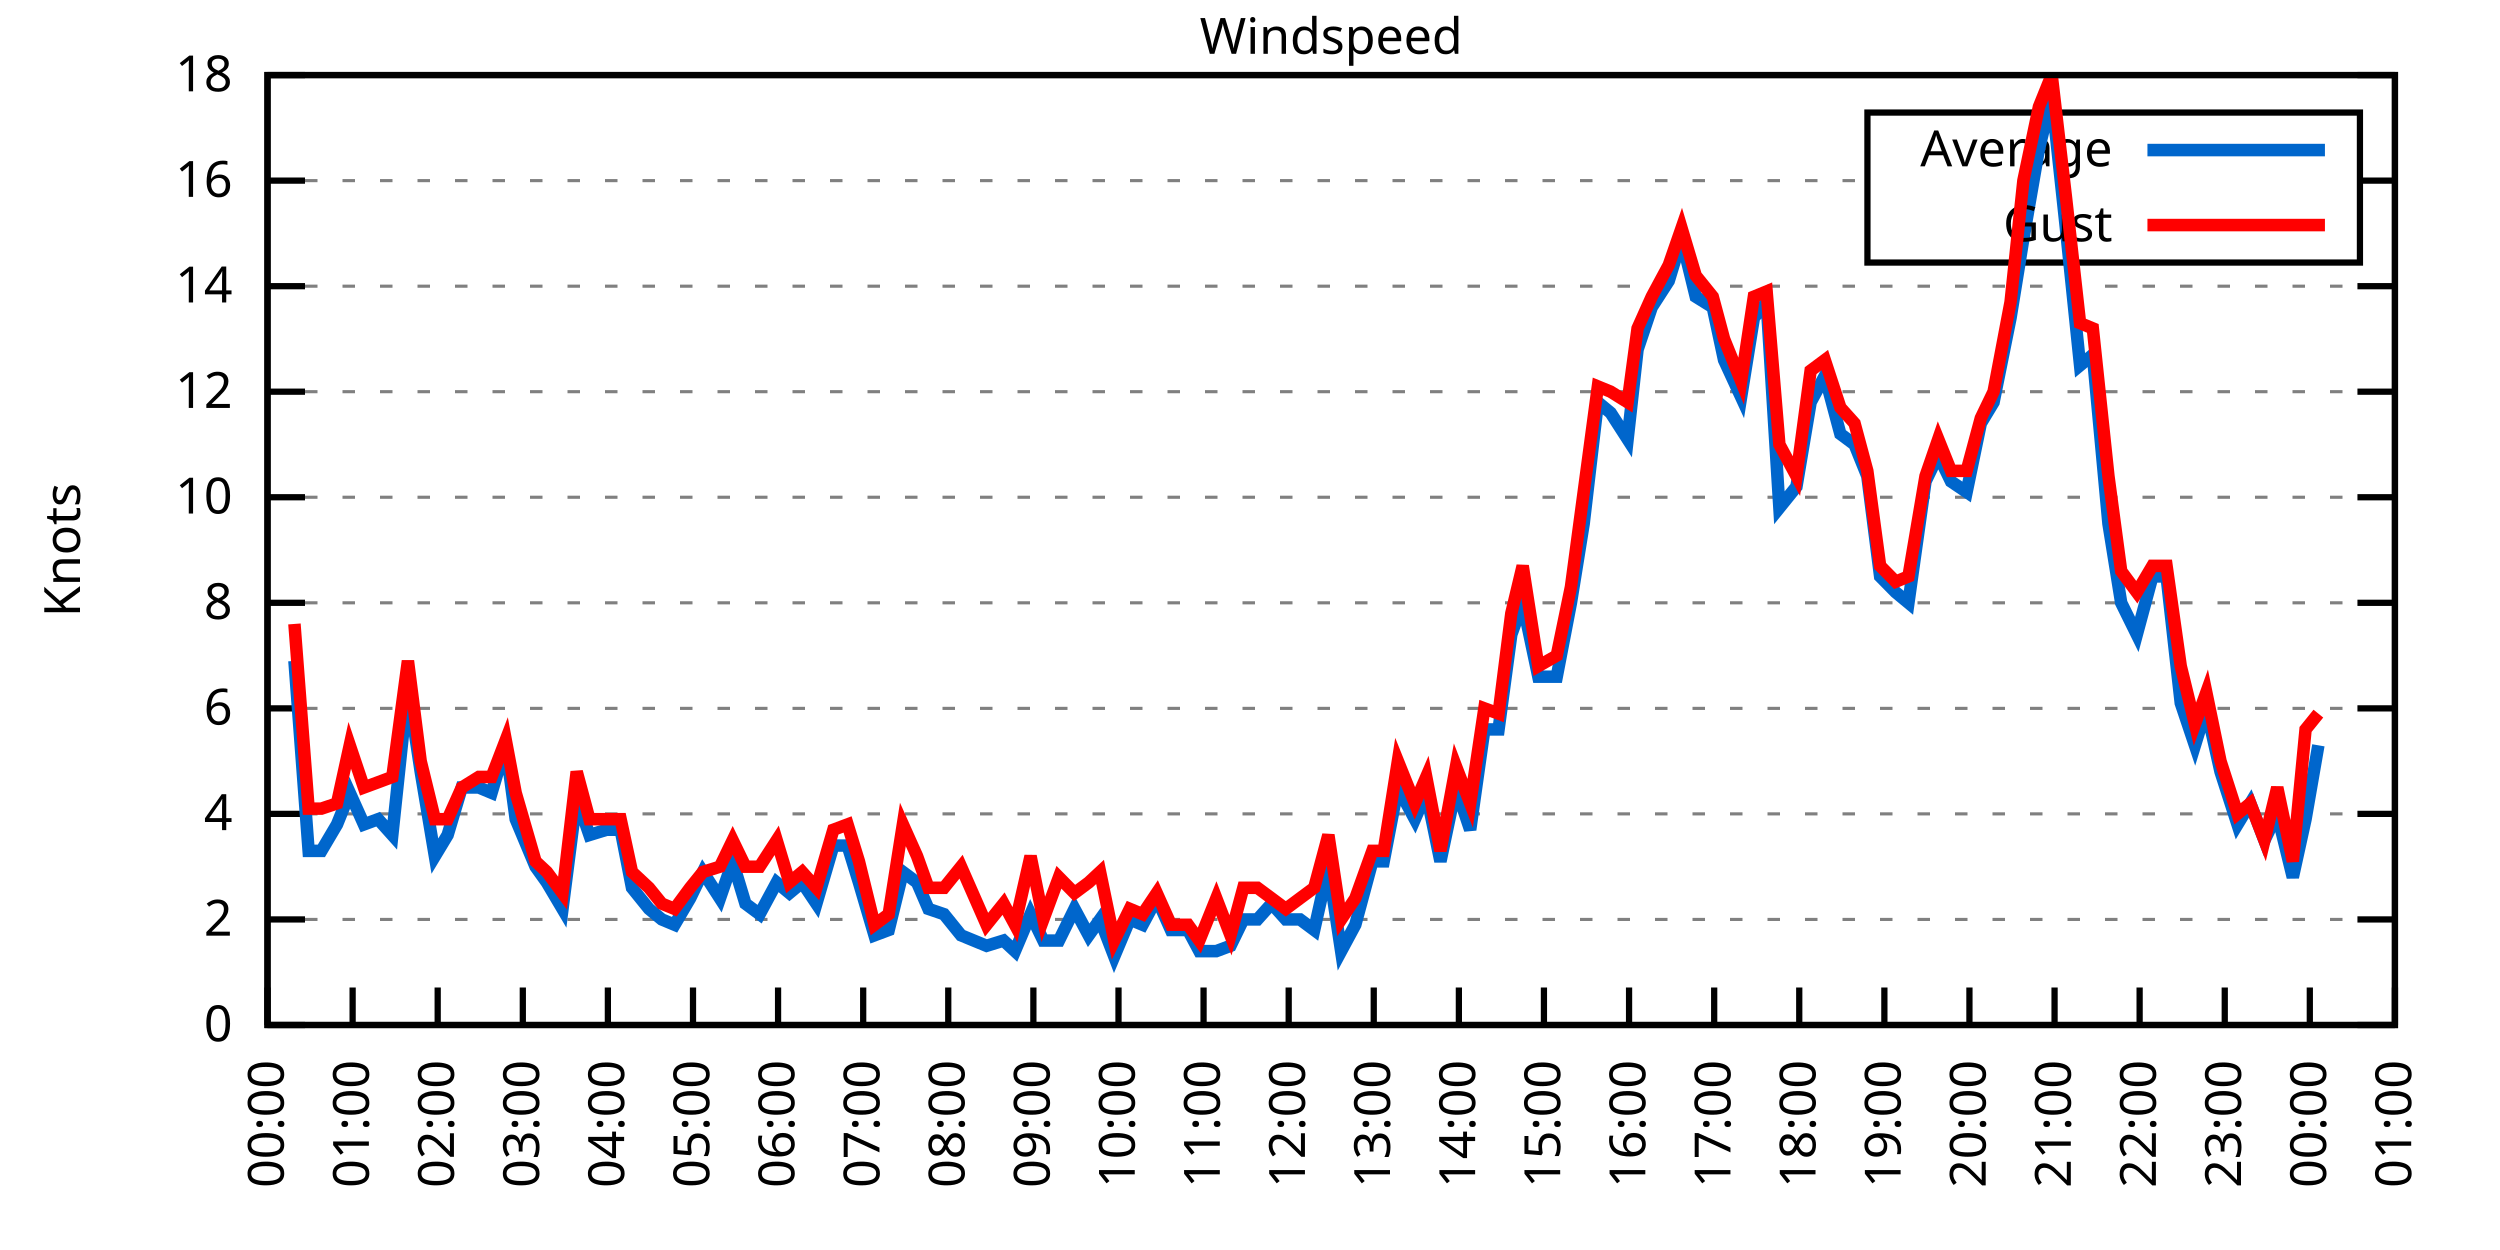
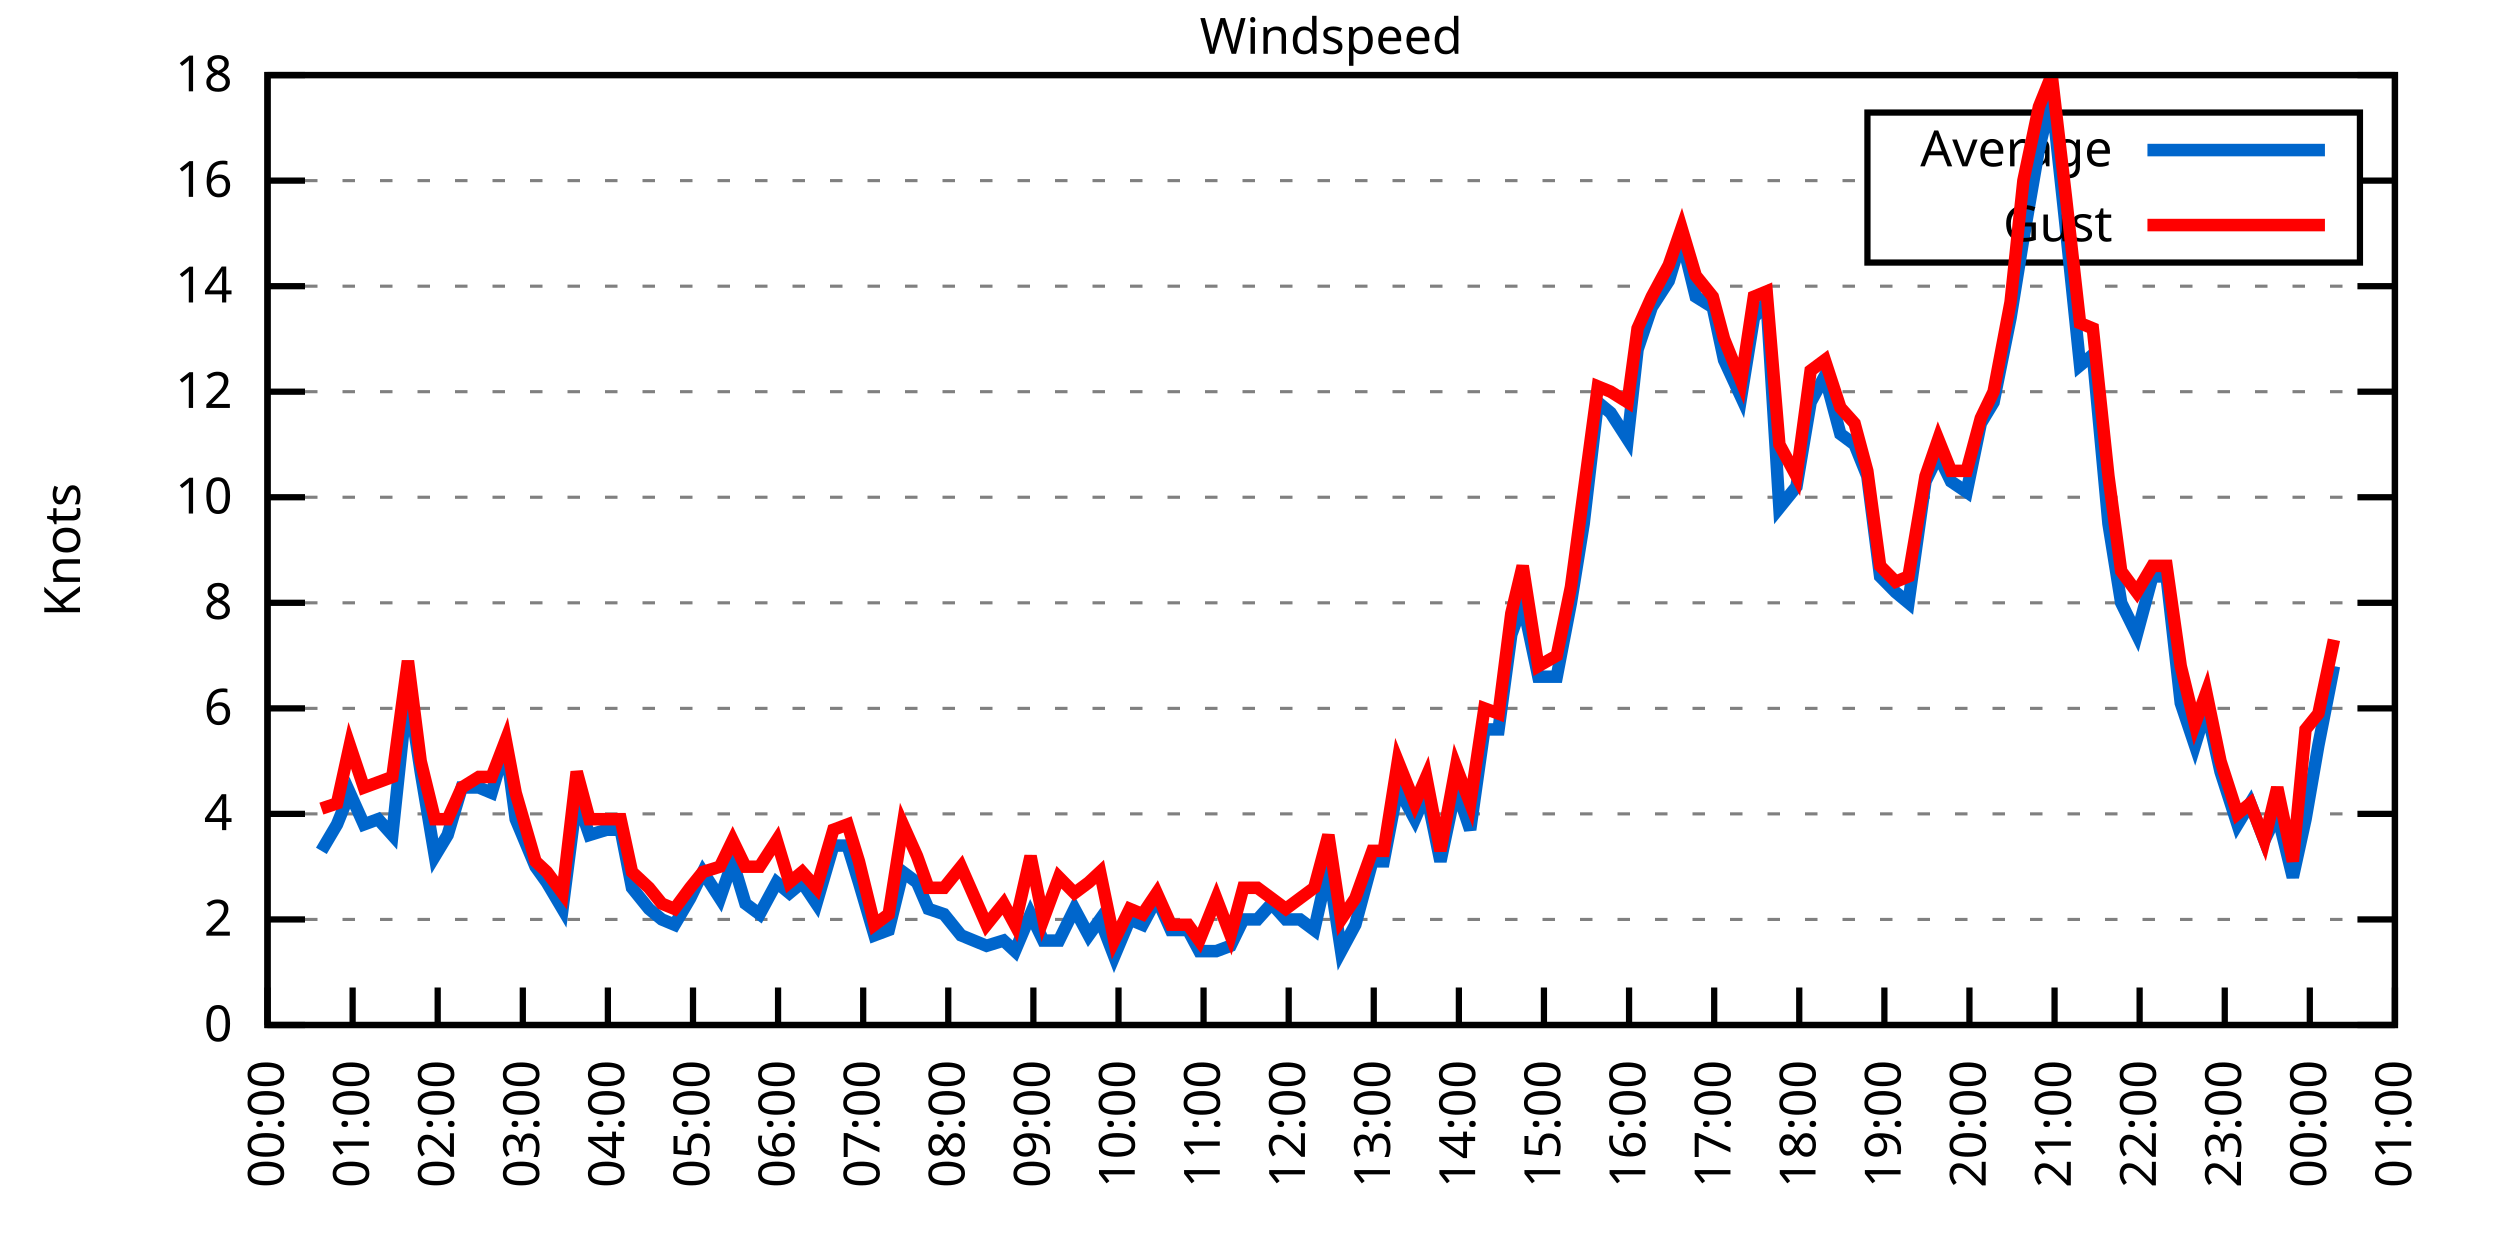
<svg xmlns="http://www.w3.org/2000/svg" xmlns:xlink="http://www.w3.org/1999/xlink" width="400" height="200" viewBox="0 0 400 200">
  <g id="gnuplot_canvas">
    <rect x="0" y="0" width="400" height="200" fill="none" />
    <defs>
      <circle id="gpDot" r="0.5" stroke-width="0.5" stroke="currentColor" />
      <path id="gpPt0" stroke-width="0.333" stroke="currentColor" d="M-1,0 h2 M0,-1 v2" />
      <path id="gpPt1" stroke-width="0.333" stroke="currentColor" d="M-1,-1 L1,1 M1,-1 L-1,1" />
      <path id="gpPt2" stroke-width="0.333" stroke="currentColor" d="M-1,0 L1,0 M0,-1 L0,1 M-1,-1 L1,1 M-1,1 L1,-1" />
      <rect id="gpPt3" stroke-width="0.333" stroke="currentColor" x="-1" y="-1" width="2" height="2" />
      <rect id="gpPt4" stroke-width="0.333" stroke="currentColor" fill="currentColor" x="-1" y="-1" width="2" height="2" />
      <circle id="gpPt5" stroke-width="0.333" stroke="currentColor" cx="0" cy="0" r="1" />
      <use xlink:href="#gpPt5" id="gpPt6" fill="currentColor" stroke="none" />
      <path id="gpPt7" stroke-width="0.333" stroke="currentColor" d="M0,-1.33 L-1.33,0.67 L1.33,0.67 z" />
      <use xlink:href="#gpPt7" id="gpPt8" fill="currentColor" stroke="none" />
      <use xlink:href="#gpPt7" id="gpPt9" stroke="currentColor" transform="rotate(180)" />
      <use xlink:href="#gpPt9" id="gpPt10" fill="currentColor" stroke="none" />
      <use xlink:href="#gpPt3" id="gpPt11" stroke="currentColor" transform="rotate(45)" />
      <use xlink:href="#gpPt11" id="gpPt12" fill="currentColor" stroke="none" />
      <path id="gpPt13" stroke-width="0.333" stroke="currentColor" d="M0,1.330 L1.265,0.411 L0.782,-1.067 L-0.782,-1.076 L-1.265,0.411 z" />
      <use xlink:href="#gpPt13" id="gpPt14" fill="currentColor" stroke="none" />
      <filter id="textbox" filterUnits="objectBoundingBox" x="0" y="0" height="1" width="1">
        <feFlood flood-color="white" flood-opacity="1" result="bgnd" />
        <feComposite in="SourceGraphic" in2="bgnd" operator="atop" />
      </filter>
      <filter id="greybox" filterUnits="objectBoundingBox" x="0" y="0" height="1" width="1">
        <feFlood flood-color="lightgrey" flood-opacity="1" result="grey" />
        <feComposite in="SourceGraphic" in2="grey" operator="atop" />
      </filter>
    </defs>
    <g fill="none" color="white" stroke="currentColor" stroke-width="1.00" stroke-linecap="butt" stroke-linejoin="miter">
</g>
    <g fill="none" color="black" stroke="currentColor" stroke-width="1.00" stroke-linecap="butt" stroke-linejoin="miter">
      <g stroke="none" shape-rendering="crispEdges">
        <polygon fill="rgb(255, 255, 255)" points="42.80,164.00 383.18,164.00 383.18,12.02 42.80,12.02 " />
      </g>
    </g>
    <g fill="none" color="black" stroke="currentColor" stroke-width="1.00" stroke-linecap="butt" stroke-linejoin="miter">
</g>
    <g fill="none" color="black" stroke="black" stroke-width="0.50" stroke-linecap="butt" stroke-linejoin="miter">
</g>
    <g fill="none" color="gray" stroke="currentColor" stroke-width="0.50" stroke-linecap="butt" stroke-linejoin="miter">
      <path stroke="gray" stroke-dasharray="2,4" class="gridline" d="M42.80,164.00 L383.19,164.00  " />
    </g>
    <g fill="none" color="gray" stroke="gray" stroke-width="1.00" stroke-linecap="butt" stroke-linejoin="miter">
</g>
    <g fill="none" color="black" stroke="currentColor" stroke-width="1.00" stroke-linecap="butt" stroke-linejoin="miter">
      <path stroke="black" d="M42.80,164.00 L48.80,164.00 M383.19,164.00 L377.19,164.00  " />
      <g transform="translate(37.20,166.60)" stroke="none" fill="black" font-family="Sans" font-size="8.00" text-anchor="end">
        <text>
          <tspan font-family="Sans"> 0</tspan>
        </text>
      </g>
    </g>
    <g fill="none" color="black" stroke="currentColor" stroke-width="1.00" stroke-linecap="butt" stroke-linejoin="miter">
</g>
    <g fill="none" color="black" stroke="black" stroke-width="0.50" stroke-linecap="butt" stroke-linejoin="miter">
</g>
    <g fill="none" color="gray" stroke="currentColor" stroke-width="0.50" stroke-linecap="butt" stroke-linejoin="miter">
      <path stroke="gray" stroke-dasharray="2,4" class="gridline" d="M42.80,147.11 L383.19,147.11  " />
    </g>
    <g fill="none" color="gray" stroke="gray" stroke-width="1.00" stroke-linecap="butt" stroke-linejoin="miter">
</g>
    <g fill="none" color="black" stroke="currentColor" stroke-width="1.00" stroke-linecap="butt" stroke-linejoin="miter">
      <path stroke="black" d="M42.80,147.11 L48.80,147.11 M383.19,147.11 L377.19,147.11  " />
      <g transform="translate(37.20,149.71)" stroke="none" fill="black" font-family="Sans" font-size="8.00" text-anchor="end">
        <text>
          <tspan font-family="Sans"> 2</tspan>
        </text>
      </g>
    </g>
    <g fill="none" color="black" stroke="currentColor" stroke-width="1.00" stroke-linecap="butt" stroke-linejoin="miter">
</g>
    <g fill="none" color="black" stroke="black" stroke-width="0.50" stroke-linecap="butt" stroke-linejoin="miter">
</g>
    <g fill="none" color="gray" stroke="currentColor" stroke-width="0.50" stroke-linecap="butt" stroke-linejoin="miter">
      <path stroke="gray" stroke-dasharray="2,4" class="gridline" d="M42.80,130.22 L383.19,130.22  " />
    </g>
    <g fill="none" color="gray" stroke="gray" stroke-width="1.00" stroke-linecap="butt" stroke-linejoin="miter">
</g>
    <g fill="none" color="black" stroke="currentColor" stroke-width="1.00" stroke-linecap="butt" stroke-linejoin="miter">
      <path stroke="black" d="M42.80,130.22 L48.80,130.22 M383.19,130.22 L377.19,130.22  " />
      <g transform="translate(37.20,132.82)" stroke="none" fill="black" font-family="Sans" font-size="8.00" text-anchor="end">
        <text>
          <tspan font-family="Sans"> 4</tspan>
        </text>
      </g>
    </g>
    <g fill="none" color="black" stroke="currentColor" stroke-width="1.00" stroke-linecap="butt" stroke-linejoin="miter">
</g>
    <g fill="none" color="black" stroke="black" stroke-width="0.50" stroke-linecap="butt" stroke-linejoin="miter">
</g>
    <g fill="none" color="gray" stroke="currentColor" stroke-width="0.50" stroke-linecap="butt" stroke-linejoin="miter">
      <path stroke="gray" stroke-dasharray="2,4" class="gridline" d="M42.80,113.34 L383.19,113.34  " />
    </g>
    <g fill="none" color="gray" stroke="gray" stroke-width="1.00" stroke-linecap="butt" stroke-linejoin="miter">
</g>
    <g fill="none" color="black" stroke="currentColor" stroke-width="1.00" stroke-linecap="butt" stroke-linejoin="miter">
      <path stroke="black" d="M42.80,113.34 L48.80,113.34 M383.19,113.34 L377.19,113.34  " />
      <g transform="translate(37.20,115.94)" stroke="none" fill="black" font-family="Sans" font-size="8.00" text-anchor="end">
        <text>
          <tspan font-family="Sans"> 6</tspan>
        </text>
      </g>
    </g>
    <g fill="none" color="black" stroke="currentColor" stroke-width="1.00" stroke-linecap="butt" stroke-linejoin="miter">
</g>
    <g fill="none" color="black" stroke="black" stroke-width="0.50" stroke-linecap="butt" stroke-linejoin="miter">
</g>
    <g fill="none" color="gray" stroke="currentColor" stroke-width="0.50" stroke-linecap="butt" stroke-linejoin="miter">
      <path stroke="gray" stroke-dasharray="2,4" class="gridline" d="M42.80,96.45 L383.19,96.45  " />
    </g>
    <g fill="none" color="gray" stroke="gray" stroke-width="1.00" stroke-linecap="butt" stroke-linejoin="miter">
</g>
    <g fill="none" color="black" stroke="currentColor" stroke-width="1.00" stroke-linecap="butt" stroke-linejoin="miter">
      <path stroke="black" d="M42.80,96.45 L48.80,96.45 M383.19,96.45 L377.19,96.45  " />
      <g transform="translate(37.20,99.05)" stroke="none" fill="black" font-family="Sans" font-size="8.00" text-anchor="end">
        <text>
          <tspan font-family="Sans"> 8</tspan>
        </text>
      </g>
    </g>
    <g fill="none" color="black" stroke="currentColor" stroke-width="1.00" stroke-linecap="butt" stroke-linejoin="miter">
</g>
    <g fill="none" color="black" stroke="black" stroke-width="0.50" stroke-linecap="butt" stroke-linejoin="miter">
</g>
    <g fill="none" color="gray" stroke="currentColor" stroke-width="0.50" stroke-linecap="butt" stroke-linejoin="miter">
      <path stroke="gray" stroke-dasharray="2,4" class="gridline" d="M42.80,79.56 L383.19,79.56  " />
    </g>
    <g fill="none" color="gray" stroke="gray" stroke-width="1.00" stroke-linecap="butt" stroke-linejoin="miter">
</g>
    <g fill="none" color="black" stroke="currentColor" stroke-width="1.00" stroke-linecap="butt" stroke-linejoin="miter">
      <path stroke="black" d="M42.80,79.56 L48.80,79.56 M383.19,79.56 L377.19,79.56  " />
      <g transform="translate(37.20,82.16)" stroke="none" fill="black" font-family="Sans" font-size="8.00" text-anchor="end">
        <text>
          <tspan font-family="Sans"> 10</tspan>
        </text>
      </g>
    </g>
    <g fill="none" color="black" stroke="currentColor" stroke-width="1.00" stroke-linecap="butt" stroke-linejoin="miter">
</g>
    <g fill="none" color="black" stroke="black" stroke-width="0.50" stroke-linecap="butt" stroke-linejoin="miter">
</g>
    <g fill="none" color="gray" stroke="currentColor" stroke-width="0.50" stroke-linecap="butt" stroke-linejoin="miter">
      <path stroke="gray" stroke-dasharray="2,4" class="gridline" d="M42.80,62.67 L383.19,62.67  " />
    </g>
    <g fill="none" color="gray" stroke="gray" stroke-width="1.00" stroke-linecap="butt" stroke-linejoin="miter">
</g>
    <g fill="none" color="black" stroke="currentColor" stroke-width="1.00" stroke-linecap="butt" stroke-linejoin="miter">
      <path stroke="black" d="M42.80,62.67 L48.80,62.67 M383.19,62.67 L377.19,62.67  " />
      <g transform="translate(37.20,65.27)" stroke="none" fill="black" font-family="Sans" font-size="8.00" text-anchor="end">
        <text>
          <tspan font-family="Sans"> 12</tspan>
        </text>
      </g>
    </g>
    <g fill="none" color="black" stroke="currentColor" stroke-width="1.00" stroke-linecap="butt" stroke-linejoin="miter">
</g>
    <g fill="none" color="black" stroke="black" stroke-width="0.50" stroke-linecap="butt" stroke-linejoin="miter">
</g>
    <g fill="none" color="gray" stroke="currentColor" stroke-width="0.50" stroke-linecap="butt" stroke-linejoin="miter">
      <path stroke="gray" stroke-dasharray="2,4" class="gridline" d="M42.80,45.79 L383.19,45.79  " />
    </g>
    <g fill="none" color="gray" stroke="gray" stroke-width="1.00" stroke-linecap="butt" stroke-linejoin="miter">
</g>
    <g fill="none" color="black" stroke="currentColor" stroke-width="1.00" stroke-linecap="butt" stroke-linejoin="miter">
      <path stroke="black" d="M42.80,45.79 L48.80,45.79 M383.19,45.79 L377.19,45.79  " />
      <g transform="translate(37.20,48.39)" stroke="none" fill="black" font-family="Sans" font-size="8.00" text-anchor="end">
        <text>
          <tspan font-family="Sans"> 14</tspan>
        </text>
      </g>
    </g>
    <g fill="none" color="black" stroke="currentColor" stroke-width="1.00" stroke-linecap="butt" stroke-linejoin="miter">
</g>
    <g fill="none" color="black" stroke="black" stroke-width="0.50" stroke-linecap="butt" stroke-linejoin="miter">
</g>
    <g fill="none" color="gray" stroke="currentColor" stroke-width="0.50" stroke-linecap="butt" stroke-linejoin="miter">
      <path stroke="gray" stroke-dasharray="2,4" class="gridline" d="M42.80,28.90 L298.79,28.90 M377.59,28.90 L383.19,28.90  " />
    </g>
    <g fill="none" color="gray" stroke="gray" stroke-width="1.00" stroke-linecap="butt" stroke-linejoin="miter">
</g>
    <g fill="none" color="black" stroke="currentColor" stroke-width="1.00" stroke-linecap="butt" stroke-linejoin="miter">
      <path stroke="black" d="M42.80,28.90 L48.80,28.90 M383.19,28.90 L377.19,28.90  " />
      <g transform="translate(37.20,31.50)" stroke="none" fill="black" font-family="Sans" font-size="8.00" text-anchor="end">
        <text>
          <tspan font-family="Sans"> 16</tspan>
        </text>
      </g>
    </g>
    <g fill="none" color="black" stroke="currentColor" stroke-width="1.00" stroke-linecap="butt" stroke-linejoin="miter">
</g>
    <g fill="none" color="black" stroke="black" stroke-width="0.50" stroke-linecap="butt" stroke-linejoin="miter">
</g>
    <g fill="none" color="gray" stroke="currentColor" stroke-width="0.50" stroke-linecap="butt" stroke-linejoin="miter">
      <path stroke="gray" stroke-dasharray="2,4" class="gridline" d="M42.80,12.01 L383.19,12.01  " />
    </g>
    <g fill="none" color="gray" stroke="gray" stroke-width="1.00" stroke-linecap="butt" stroke-linejoin="miter">
</g>
    <g fill="none" color="black" stroke="currentColor" stroke-width="1.00" stroke-linecap="butt" stroke-linejoin="miter">
      <path stroke="black" d="M42.80,12.01 L48.80,12.01 M383.19,12.01 L377.19,12.01  " />
      <g transform="translate(37.20,14.61)" stroke="none" fill="black" font-family="Sans" font-size="8.00" text-anchor="end">
        <text>
          <tspan font-family="Sans"> 18</tspan>
        </text>
      </g>
    </g>
    <g fill="none" color="black" stroke="currentColor" stroke-width="1.00" stroke-linecap="butt" stroke-linejoin="miter">
      <path stroke="black" d="M42.80,164.00 L42.80,158.00  " />
      <g transform="translate(45.40,169.60) rotate(270.00)" stroke="none" fill="black" font-family="Sans" font-size="8.00" text-anchor="end">
        <text>
          <tspan font-family="Sans">00:00</tspan>
        </text>
      </g>
    </g>
    <g fill="none" color="black" stroke="currentColor" stroke-width="1.00" stroke-linecap="butt" stroke-linejoin="miter">
      <path stroke="black" d="M56.42,164.00 L56.42,158.00  " />
      <g transform="translate(59.02,169.60) rotate(270.00)" stroke="none" fill="black" font-family="Sans" font-size="8.00" text-anchor="end">
        <text>
          <tspan font-family="Sans">01:00</tspan>
        </text>
      </g>
    </g>
    <g fill="none" color="black" stroke="currentColor" stroke-width="1.00" stroke-linecap="butt" stroke-linejoin="miter">
      <path stroke="black" d="M70.03,164.00 L70.03,158.00  " />
      <g transform="translate(72.63,169.60) rotate(270.00)" stroke="none" fill="black" font-family="Sans" font-size="8.00" text-anchor="end">
        <text>
          <tspan font-family="Sans">02:00</tspan>
        </text>
      </g>
    </g>
    <g fill="none" color="black" stroke="currentColor" stroke-width="1.00" stroke-linecap="butt" stroke-linejoin="miter">
      <path stroke="black" d="M83.65,164.00 L83.65,158.00  " />
      <g transform="translate(86.25,169.60) rotate(270.00)" stroke="none" fill="black" font-family="Sans" font-size="8.00" text-anchor="end">
        <text>
          <tspan font-family="Sans">03:00</tspan>
        </text>
      </g>
    </g>
    <g fill="none" color="black" stroke="currentColor" stroke-width="1.00" stroke-linecap="butt" stroke-linejoin="miter">
      <path stroke="black" d="M97.26,164.00 L97.26,158.00  " />
      <g transform="translate(99.86,169.60) rotate(270.00)" stroke="none" fill="black" font-family="Sans" font-size="8.00" text-anchor="end">
        <text>
          <tspan font-family="Sans">04:00</tspan>
        </text>
      </g>
    </g>
    <g fill="none" color="black" stroke="currentColor" stroke-width="1.00" stroke-linecap="butt" stroke-linejoin="miter">
      <path stroke="black" d="M110.88,164.00 L110.88,158.00  " />
      <g transform="translate(113.48,169.60) rotate(270.00)" stroke="none" fill="black" font-family="Sans" font-size="8.00" text-anchor="end">
        <text>
          <tspan font-family="Sans">05:00</tspan>
        </text>
      </g>
    </g>
    <g fill="none" color="black" stroke="currentColor" stroke-width="1.00" stroke-linecap="butt" stroke-linejoin="miter">
      <path stroke="black" d="M124.49,164.00 L124.49,158.00  " />
      <g transform="translate(127.09,169.60) rotate(270.00)" stroke="none" fill="black" font-family="Sans" font-size="8.00" text-anchor="end">
        <text>
          <tspan font-family="Sans">06:00</tspan>
        </text>
      </g>
    </g>
    <g fill="none" color="black" stroke="currentColor" stroke-width="1.00" stroke-linecap="butt" stroke-linejoin="miter">
      <path stroke="black" d="M138.11,164.00 L138.11,158.00  " />
      <g transform="translate(140.71,169.60) rotate(270.00)" stroke="none" fill="black" font-family="Sans" font-size="8.00" text-anchor="end">
        <text>
          <tspan font-family="Sans">07:00</tspan>
        </text>
      </g>
    </g>
    <g fill="none" color="black" stroke="currentColor" stroke-width="1.00" stroke-linecap="butt" stroke-linejoin="miter">
      <path stroke="black" d="M151.72,164.00 L151.72,158.00  " />
      <g transform="translate(154.32,169.60) rotate(270.00)" stroke="none" fill="black" font-family="Sans" font-size="8.00" text-anchor="end">
        <text>
          <tspan font-family="Sans">08:00</tspan>
        </text>
      </g>
    </g>
    <g fill="none" color="black" stroke="currentColor" stroke-width="1.00" stroke-linecap="butt" stroke-linejoin="miter">
      <path stroke="black" d="M165.34,164.00 L165.34,158.00  " />
      <g transform="translate(167.94,169.60) rotate(270.00)" stroke="none" fill="black" font-family="Sans" font-size="8.00" text-anchor="end">
        <text>
          <tspan font-family="Sans">09:00</tspan>
        </text>
      </g>
    </g>
    <g fill="none" color="black" stroke="currentColor" stroke-width="1.00" stroke-linecap="butt" stroke-linejoin="miter">
      <path stroke="black" d="M178.96,164.00 L178.96,158.00  " />
      <g transform="translate(181.56,169.60) rotate(270.00)" stroke="none" fill="black" font-family="Sans" font-size="8.00" text-anchor="end">
        <text>
          <tspan font-family="Sans">10:00</tspan>
        </text>
      </g>
    </g>
    <g fill="none" color="black" stroke="currentColor" stroke-width="1.00" stroke-linecap="butt" stroke-linejoin="miter">
      <path stroke="black" d="M192.57,164.00 L192.57,158.00  " />
      <g transform="translate(195.17,169.60) rotate(270.00)" stroke="none" fill="black" font-family="Sans" font-size="8.00" text-anchor="end">
        <text>
          <tspan font-family="Sans">11:00</tspan>
        </text>
      </g>
    </g>
    <g fill="none" color="black" stroke="currentColor" stroke-width="1.00" stroke-linecap="butt" stroke-linejoin="miter">
      <path stroke="black" d="M206.19,164.00 L206.19,158.00  " />
      <g transform="translate(208.79,169.60) rotate(270.00)" stroke="none" fill="black" font-family="Sans" font-size="8.00" text-anchor="end">
        <text>
          <tspan font-family="Sans">12:00</tspan>
        </text>
      </g>
    </g>
    <g fill="none" color="black" stroke="currentColor" stroke-width="1.00" stroke-linecap="butt" stroke-linejoin="miter">
      <path stroke="black" d="M219.80,164.00 L219.80,158.00  " />
      <g transform="translate(222.40,169.60) rotate(270.00)" stroke="none" fill="black" font-family="Sans" font-size="8.00" text-anchor="end">
        <text>
          <tspan font-family="Sans">13:00</tspan>
        </text>
      </g>
    </g>
    <g fill="none" color="black" stroke="currentColor" stroke-width="1.00" stroke-linecap="butt" stroke-linejoin="miter">
      <path stroke="black" d="M233.42,164.00 L233.42,158.00  " />
      <g transform="translate(236.02,169.60) rotate(270.00)" stroke="none" fill="black" font-family="Sans" font-size="8.00" text-anchor="end">
        <text>
          <tspan font-family="Sans">14:00</tspan>
        </text>
      </g>
    </g>
    <g fill="none" color="black" stroke="currentColor" stroke-width="1.00" stroke-linecap="butt" stroke-linejoin="miter">
      <path stroke="black" d="M247.03,164.00 L247.03,158.00  " />
      <g transform="translate(249.63,169.60) rotate(270.00)" stroke="none" fill="black" font-family="Sans" font-size="8.00" text-anchor="end">
        <text>
          <tspan font-family="Sans">15:00</tspan>
        </text>
      </g>
    </g>
    <g fill="none" color="black" stroke="currentColor" stroke-width="1.00" stroke-linecap="butt" stroke-linejoin="miter">
      <path stroke="black" d="M260.65,164.00 L260.65,158.00  " />
      <g transform="translate(263.25,169.60) rotate(270.00)" stroke="none" fill="black" font-family="Sans" font-size="8.00" text-anchor="end">
        <text>
          <tspan font-family="Sans">16:00</tspan>
        </text>
      </g>
    </g>
    <g fill="none" color="black" stroke="currentColor" stroke-width="1.00" stroke-linecap="butt" stroke-linejoin="miter">
      <path stroke="black" d="M274.27,164.00 L274.27,158.00  " />
      <g transform="translate(276.87,169.60) rotate(270.00)" stroke="none" fill="black" font-family="Sans" font-size="8.00" text-anchor="end">
        <text>
          <tspan font-family="Sans">17:00</tspan>
        </text>
      </g>
    </g>
    <g fill="none" color="black" stroke="currentColor" stroke-width="1.00" stroke-linecap="butt" stroke-linejoin="miter">
      <path stroke="black" d="M287.88,164.00 L287.88,158.00  " />
      <g transform="translate(290.48,169.60) rotate(270.00)" stroke="none" fill="black" font-family="Sans" font-size="8.00" text-anchor="end">
        <text>
          <tspan font-family="Sans">18:00</tspan>
        </text>
      </g>
    </g>
    <g fill="none" color="black" stroke="currentColor" stroke-width="1.00" stroke-linecap="butt" stroke-linejoin="miter">
      <path stroke="black" d="M301.50,164.00 L301.50,158.00  " />
      <g transform="translate(304.10,169.60) rotate(270.00)" stroke="none" fill="black" font-family="Sans" font-size="8.00" text-anchor="end">
        <text>
          <tspan font-family="Sans">19:00</tspan>
        </text>
      </g>
    </g>
    <g fill="none" color="black" stroke="currentColor" stroke-width="1.00" stroke-linecap="butt" stroke-linejoin="miter">
      <path stroke="black" d="M315.11,164.00 L315.11,158.00  " />
      <g transform="translate(317.71,169.60) rotate(270.00)" stroke="none" fill="black" font-family="Sans" font-size="8.00" text-anchor="end">
        <text>
          <tspan font-family="Sans">20:00</tspan>
        </text>
      </g>
    </g>
    <g fill="none" color="black" stroke="currentColor" stroke-width="1.00" stroke-linecap="butt" stroke-linejoin="miter">
      <path stroke="black" d="M328.73,164.00 L328.73,158.00  " />
      <g transform="translate(331.33,169.60) rotate(270.00)" stroke="none" fill="black" font-family="Sans" font-size="8.00" text-anchor="end">
        <text>
          <tspan font-family="Sans">21:00</tspan>
        </text>
      </g>
    </g>
    <g fill="none" color="black" stroke="currentColor" stroke-width="1.00" stroke-linecap="butt" stroke-linejoin="miter">
      <path stroke="black" d="M342.34,164.00 L342.34,158.00  " />
      <g transform="translate(344.94,169.60) rotate(270.00)" stroke="none" fill="black" font-family="Sans" font-size="8.00" text-anchor="end">
        <text>
          <tspan font-family="Sans">22:00</tspan>
        </text>
      </g>
    </g>
    <g fill="none" color="black" stroke="currentColor" stroke-width="1.00" stroke-linecap="butt" stroke-linejoin="miter">
      <path stroke="black" d="M355.96,164.00 L355.96,158.00  " />
      <g transform="translate(358.56,169.60) rotate(270.00)" stroke="none" fill="black" font-family="Sans" font-size="8.00" text-anchor="end">
        <text>
          <tspan font-family="Sans">23:00</tspan>
        </text>
      </g>
    </g>
    <g fill="none" color="black" stroke="currentColor" stroke-width="1.00" stroke-linecap="butt" stroke-linejoin="miter">
      <path stroke="black" d="M369.57,164.00 L369.57,158.00  " />
      <g transform="translate(372.17,169.60) rotate(270.00)" stroke="none" fill="black" font-family="Sans" font-size="8.00" text-anchor="end">
        <text>
          <tspan font-family="Sans">00:00</tspan>
        </text>
      </g>
    </g>
    <g fill="none" color="black" stroke="currentColor" stroke-width="1.00" stroke-linecap="butt" stroke-linejoin="miter">
      <path stroke="black" d="M383.19,164.00 L383.19,158.00  " />
      <g transform="translate(385.79,169.60) rotate(270.00)" stroke="none" fill="black" font-family="Sans" font-size="8.00" text-anchor="end">
        <text>
          <tspan font-family="Sans">01:00</tspan>
        </text>
      </g>
    </g>
    <g fill="none" color="black" stroke="currentColor" stroke-width="1.00" stroke-linecap="butt" stroke-linejoin="miter">
</g>
    <g fill="none" color="black" stroke="currentColor" stroke-width="1.00" stroke-linecap="butt" stroke-linejoin="miter">
      <path stroke="black" d="M42.80,12.01 L42.80,164.00 L383.19,164.00 L383.19,12.01 L42.80,12.01 Z  " />
    </g>
    <g fill="none" color="black" stroke="currentColor" stroke-width="1.00" stroke-linecap="butt" stroke-linejoin="miter">
</g>
    <g fill="none" color="black" stroke="currentColor" stroke-width="1.00" stroke-linecap="butt" stroke-linejoin="miter">
      <path stroke="black" d="M298.79,42.01 L298.79,18.01 L377.59,18.01 L377.59,42.01 L298.79,42.01 Z  " />
    </g>
    <g id="Windspeed_plot_1">
      <g fill="none" color="white" stroke="black" stroke-width="2.00" stroke-linecap="butt" stroke-linejoin="miter">
</g>
      <g fill="none" color="black" stroke="currentColor" stroke-width="2.00" stroke-linecap="butt" stroke-linejoin="miter">
        <g transform="translate(337.99,26.61)" stroke="none" fill="black" font-family="Sans" font-size="8.00" text-anchor="end">
          <text>
            <tspan font-family="Sans">Average</tspan>
          </text>
        </g>
      </g>
      <g fill="none" color="black" stroke="currentColor" stroke-width="2.00" stroke-linecap="butt" stroke-linejoin="miter">
-         <path stroke="rgb(  0, 102, 204)" d="M343.59,24.01 L371.99,24.01 M47.11,105.74 L49.38,136.14 L51.42,136.14 L53.92,131.91 L55.96,126.85 L58.23,131.91   L60.50,131.07 L62.77,133.60 L65.27,109.96 L67.31,123.47 L69.58,136.98 L71.62,133.60 L73.89,126.00 L76.61,126.00   L78.65,126.85 L80.92,119.25 L82.51,131.07 L85.69,138.67 L87.50,141.20 L90.00,145.42 L92.27,127.69 L94.31,133.60   L97.04,132.76 L99.30,132.76 L101.12,142.05 L103.84,145.42 L105.89,147.11 L107.93,147.96 L110.42,143.73 L112.47,139.51   L115.19,143.73 L117.23,137.82 L119.27,144.58 L121.54,146.27 L124.27,141.20 L126.31,142.89 L128.35,141.20 L130.62,144.58   L133.34,135.29 L135.61,135.29 L137.43,141.20 L139.92,149.65 L142.19,148.80 L144.46,139.51 L146.73,141.20 L148.55,145.42   L151.04,146.27 L153.77,149.65 L157.85,151.33 L160.57,150.49 L162.39,152.18 L164.89,146.27 L166.93,150.49 L169.43,150.49   L171.92,145.42 L174.19,149.65 L176.01,147.11 L178.28,153.02 L180.77,147.11 L182.81,147.96 L185.08,143.73 L187.35,148.80   L190.08,148.80 L191.89,152.18 L194.61,152.18 L196.88,151.33 L198.93,147.11 L201.19,147.11 L203.46,144.58 L205.73,147.11   L208.00,147.11 L210.27,148.80 L212.54,138.67 L214.58,152.18 L216.85,147.96 L219.58,137.82 L221.39,137.82 L223.66,126.00   L226.38,131.07 L228.20,126.85 L230.47,137.82 L232.96,126.00 L235.23,132.76 L237.50,116.71 L239.77,116.71 L241.81,101.52   L243.63,96.45 L246.13,108.27 L249.08,108.27 L251.35,96.45 L253.39,83.78 L255.66,64.36 L257.70,66.05 L260.42,70.27   L262.01,55.92 L264.28,49.16 L267.00,44.94 L269.05,38.19 L271.32,47.47 L274.04,49.16 L275.85,57.61 L278.58,63.52   L280.62,50.85 L282.66,48.32 L284.70,81.25 L287.43,77.87 L289.70,64.36 L291.97,60.14 L294.46,69.43 L296.73,71.12   L298.77,76.18 L300.82,92.23 L303.31,94.76 L305.35,96.45 L308.08,77.03 L310.12,72.81 L312.16,77.03 L314.66,78.72   L316.93,67.74 L318.97,64.36 L321.69,50.85 L323.74,38.19 L326.23,23.83 L328.27,15.39 L330.54,36.50 L332.81,58.45   L334.85,56.76 L337.35,83.78 L339.39,96.45 L341.89,101.52 L344.39,92.23 L346.65,92.23 L348.92,112.49 L351.19,119.25   L353.01,113.34 L355.28,123.47 L358.00,131.91 L360.04,128.54 L362.31,134.45 L364.36,130.22 L366.85,140.36 L368.89,131.07   L370.94,119.25  " />
+         <path stroke="rgb(  0, 102, 204)" d="M343.59,24.01 L371.99,24.01 M51.42,136.14 L53.92,131.91 L55.96,126.85 L58.23,131.91 L60.50,131.07 L62.77,133.60   L65.27,109.96 L67.31,123.47 L69.58,136.98 L71.62,133.60 L73.89,126.00 L76.61,126.00 L78.65,126.85 L80.92,119.25   L82.51,131.07 L85.69,138.67 L87.50,141.20 L90.00,145.42 L92.27,127.69 L94.31,133.60 L97.04,132.76 L99.30,132.76   L101.12,142.05 L103.84,145.42 L105.89,147.11 L107.93,147.96 L110.42,143.73 L112.47,139.51 L115.19,143.73 L117.23,137.82   L119.27,144.58 L121.54,146.27 L124.27,141.20 L126.31,142.89 L128.35,141.20 L130.62,144.58 L133.34,135.29 L135.61,135.29   L137.43,141.20 L139.92,149.65 L142.19,148.80 L144.46,139.51 L146.73,141.20 L148.55,145.42 L151.04,146.27 L153.77,149.65   L157.85,151.33 L160.57,150.49 L162.39,152.18 L164.89,146.27 L166.93,150.49 L169.43,150.49 L171.92,145.42 L174.19,149.65   L176.01,147.11 L178.28,153.02 L180.77,147.11 L182.81,147.96 L185.08,143.73 L187.35,148.80 L190.08,148.80 L191.89,152.18   L194.61,152.18 L196.88,151.33 L198.93,147.11 L201.19,147.11 L203.46,144.58 L205.73,147.11 L208.00,147.11 L210.27,148.80   L212.54,138.67 L214.58,152.18 L216.85,147.96 L219.58,137.82 L221.39,137.82 L223.66,126.00 L226.38,131.07 L228.20,126.85   L230.47,137.82 L232.96,126.00 L235.23,132.76 L237.50,116.71 L239.77,116.71 L241.81,101.52 L243.63,96.45 L246.13,108.27   L249.08,108.27 L251.35,96.45 L253.39,83.78 L255.66,64.36 L257.70,66.05 L260.42,70.27 L262.01,55.92 L264.28,49.16   L267.00,44.94 L269.05,38.19 L271.32,47.47 L274.04,49.16 L275.85,57.61 L278.58,63.52 L280.62,50.85 L282.66,48.32   L284.70,81.25 L287.43,77.87 L289.70,64.36 L291.97,60.14 L294.46,69.43 L296.73,71.12 L298.77,76.18 L300.82,92.23   L303.31,94.76 L305.35,96.45 L308.08,77.03 L310.12,72.81 L312.16,77.03 L314.66,78.72 L316.93,67.74 L318.97,64.36   L321.69,50.85 L323.74,38.19 L326.23,23.83 L328.27,15.39 L330.54,36.50 L332.81,58.45 L334.85,56.76 L337.35,83.78   L339.39,96.45 L341.89,101.52 L344.39,92.23 L346.65,92.23 L348.92,112.49 L351.19,119.25 L353.01,113.34 L355.28,123.47   L358.00,131.91 L360.04,128.54 L362.31,134.45 L364.36,130.22 L366.85,140.36 L368.89,131.07 L370.94,119.25 L373.43,106.58    " />
      </g>
    </g>
    <g id="Windspeed_plot_2">
      <g fill="none" color="black" stroke="currentColor" stroke-width="2.00" stroke-linecap="butt" stroke-linejoin="miter">
        <g transform="translate(337.99,38.61)" stroke="none" fill="black" font-family="Sans" font-size="8.00" text-anchor="end">
          <text>
            <tspan font-family="Sans">Gust</tspan>
          </text>
        </g>
      </g>
      <g fill="none" color="black" stroke="currentColor" stroke-width="2.00" stroke-linecap="butt" stroke-linejoin="miter">
-         <path stroke="rgb(255,   0,   0)" d="M343.59,36.01 L371.99,36.01 M47.11,99.83 L49.38,129.38 L51.42,129.38 L53.92,128.54 L55.96,119.25 L58.23,126.00   L60.50,125.16 L62.77,124.31 L65.27,105.74 L67.31,121.78 L69.58,131.07 L71.62,131.07 L73.89,126.00 L76.61,124.31   L78.65,124.31 L80.92,118.40 L82.51,126.85 L85.69,137.82 L87.50,139.51 L90.00,142.89 L92.27,123.47 L94.31,131.07   L97.04,131.07 L99.30,131.07 L101.12,139.51 L103.84,142.05 L105.89,144.58 L107.93,145.42 L110.42,142.05 L112.47,139.51   L115.19,138.67 L117.23,134.45 L119.27,138.67 L121.54,138.67 L124.27,134.45 L126.31,141.20 L128.35,139.51 L130.62,142.05   L133.34,132.76 L135.61,131.91 L137.43,137.82 L139.92,147.96 L142.19,146.27 L144.46,131.91 L146.73,136.98 L148.55,142.05   L151.04,142.05 L153.77,138.67 L157.85,147.96 L160.57,144.58 L162.39,147.96 L164.89,136.98 L166.93,147.11 L169.43,140.36   L171.92,142.89 L174.19,141.20 L176.01,139.51 L178.28,150.49 L180.77,145.42 L182.81,146.27 L185.08,142.89 L187.35,147.96   L190.08,147.96 L191.89,150.49 L194.61,143.73 L196.88,149.65 L198.93,142.05 L201.19,142.05 L203.46,143.73 L205.73,145.42   L208.00,143.73 L210.27,142.05 L212.54,133.60 L214.58,147.11 L216.85,143.73 L219.58,136.14 L221.39,136.14 L223.66,121.78   L226.38,128.54 L228.20,124.31 L230.47,136.14 L232.96,122.62 L235.23,128.54 L237.50,113.34 L239.77,114.18 L241.81,98.14   L243.63,90.54 L246.13,106.58 L249.08,104.89 L251.35,93.92 L253.39,78.72 L255.66,61.83 L257.70,62.67 L260.42,64.36   L262.01,52.54 L264.28,47.47 L267.00,42.41 L269.05,36.50 L271.32,44.10 L274.04,47.47 L275.85,54.23 L278.58,60.98   L280.62,47.47 L282.66,46.63 L284.70,71.12 L287.43,76.18 L289.70,59.30 L291.97,57.61 L294.46,65.21 L296.73,67.74   L298.77,75.34 L300.82,90.54 L303.31,93.07 L305.35,92.23 L308.08,76.18 L310.12,70.27 L312.16,75.34 L314.66,75.34   L316.93,66.90 L318.97,62.67 L321.69,48.32 L323.74,28.90 L326.23,17.08 L328.27,12.01 L330.54,31.43 L332.81,51.70   L334.85,52.54 L337.35,76.18 L339.39,91.38 L341.89,94.76 L344.39,90.54 L346.65,90.54 L348.92,106.58 L351.19,115.87   L353.01,110.80 L355.28,121.78 L358.00,130.22 L360.04,128.54 L362.31,134.45 L364.36,126.00 L366.85,137.82 L368.89,116.71   L370.94,114.18  " />
+         <path stroke="rgb(255,   0,   0)" d="M343.59,36.01 L371.99,36.01 M51.42,129.38 L53.92,128.54 L55.96,119.25 L58.23,126.00 L60.50,125.16 L62.77,124.31   L65.27,105.74 L67.31,121.78 L69.58,131.07 L71.62,131.07 L73.89,126.00 L76.61,124.31 L78.65,124.31 L80.92,118.40   L82.51,126.85 L85.69,137.82 L87.50,139.51 L90.00,142.89 L92.27,123.47 L94.31,131.07 L97.04,131.07 L99.30,131.07   L101.12,139.51 L103.84,142.05 L105.89,144.58 L107.93,145.42 L110.42,142.05 L112.47,139.51 L115.19,138.67 L117.23,134.45   L119.27,138.67 L121.54,138.67 L124.27,134.45 L126.31,141.20 L128.35,139.51 L130.62,142.05 L133.34,132.76 L135.61,131.91   L137.43,137.82 L139.92,147.96 L142.19,146.27 L144.46,131.91 L146.73,136.98 L148.55,142.05 L151.04,142.05 L153.77,138.67   L157.85,147.96 L160.57,144.58 L162.39,147.96 L164.89,136.98 L166.93,147.11 L169.43,140.36 L171.92,142.89 L174.19,141.20   L176.01,139.51 L178.28,150.49 L180.77,145.42 L182.81,146.27 L185.08,142.89 L187.35,147.96 L190.08,147.96 L191.89,150.49   L194.61,143.73 L196.88,149.65 L198.93,142.05 L201.19,142.05 L203.46,143.73 L205.73,145.42 L208.00,143.73 L210.27,142.05   L212.54,133.60 L214.58,147.11 L216.85,143.73 L219.58,136.14 L221.39,136.14 L223.66,121.78 L226.38,128.54 L228.20,124.31   L230.47,136.14 L232.96,122.62 L235.23,128.54 L237.50,113.34 L239.77,114.18 L241.81,98.14 L243.63,90.54 L246.13,106.58   L249.08,104.89 L251.35,93.92 L253.39,78.72 L255.66,61.83 L257.70,62.67 L260.42,64.36 L262.01,52.54 L264.28,47.47   L267.00,42.41 L269.05,36.50 L271.32,44.10 L274.04,47.47 L275.85,54.23 L278.58,60.98 L280.62,47.47 L282.66,46.63   L284.70,71.12 L287.43,76.18 L289.70,59.30 L291.97,57.61 L294.46,65.21 L296.73,67.74 L298.77,75.34 L300.82,90.54   L303.31,93.07 L305.35,92.23 L308.08,76.18 L310.12,70.27 L312.16,75.34 L314.66,75.34 L316.93,66.90 L318.97,62.67   L321.69,48.32 L323.74,28.90 L326.23,17.08 L328.27,12.01 L330.54,31.43 L332.81,51.70 L334.85,52.54 L337.35,76.18   L339.39,91.38 L341.89,94.76 L344.39,90.54 L346.65,90.54 L348.92,106.58 L351.19,115.87 L353.01,110.80 L355.28,121.78   L358.00,130.22 L360.04,128.54 L362.31,134.45 L364.36,126.00 L366.85,137.82 L368.89,116.71 L370.94,114.18 L373.43,102.36    " />
      </g>
    </g>
    <g fill="none" color="black" stroke="currentColor" stroke-width="2.00" stroke-linecap="butt" stroke-linejoin="miter">
</g>
    <g fill="none" color="black" stroke="black" stroke-width="1.00" stroke-linecap="butt" stroke-linejoin="miter">
</g>
    <g fill="none" color="black" stroke="currentColor" stroke-width="1.00" stroke-linecap="butt" stroke-linejoin="miter">
      <path stroke="black" d="M42.80,12.01 L42.80,164.00 L383.19,164.00 L383.19,12.01 L42.80,12.01 Z  " />
      <g transform="translate(12.80,88.01) rotate(270.00)" stroke="none" fill="black" font-family="Sans" font-size="8.00" text-anchor="middle">
        <text>
          <tspan font-family="Sans">Knots</tspan>
        </text>
      </g>
    </g>
    <g fill="none" color="black" stroke="currentColor" stroke-width="1.00" stroke-linecap="butt" stroke-linejoin="miter">
</g>
    <g fill="none" color="black" stroke="currentColor" stroke-width="1.00" stroke-linecap="butt" stroke-linejoin="miter">
      <g transform="translate(212.99,8.61)" stroke="none" fill="black" font-family="Sans" font-size="8.00" text-anchor="middle">
        <text>
          <tspan font-family="Sans">Windspeed</tspan>
        </text>
      </g>
    </g>
    <g fill="none" color="black" stroke="currentColor" stroke-width="1.00" stroke-linecap="butt" stroke-linejoin="miter">
</g>
  </g>
</svg>
